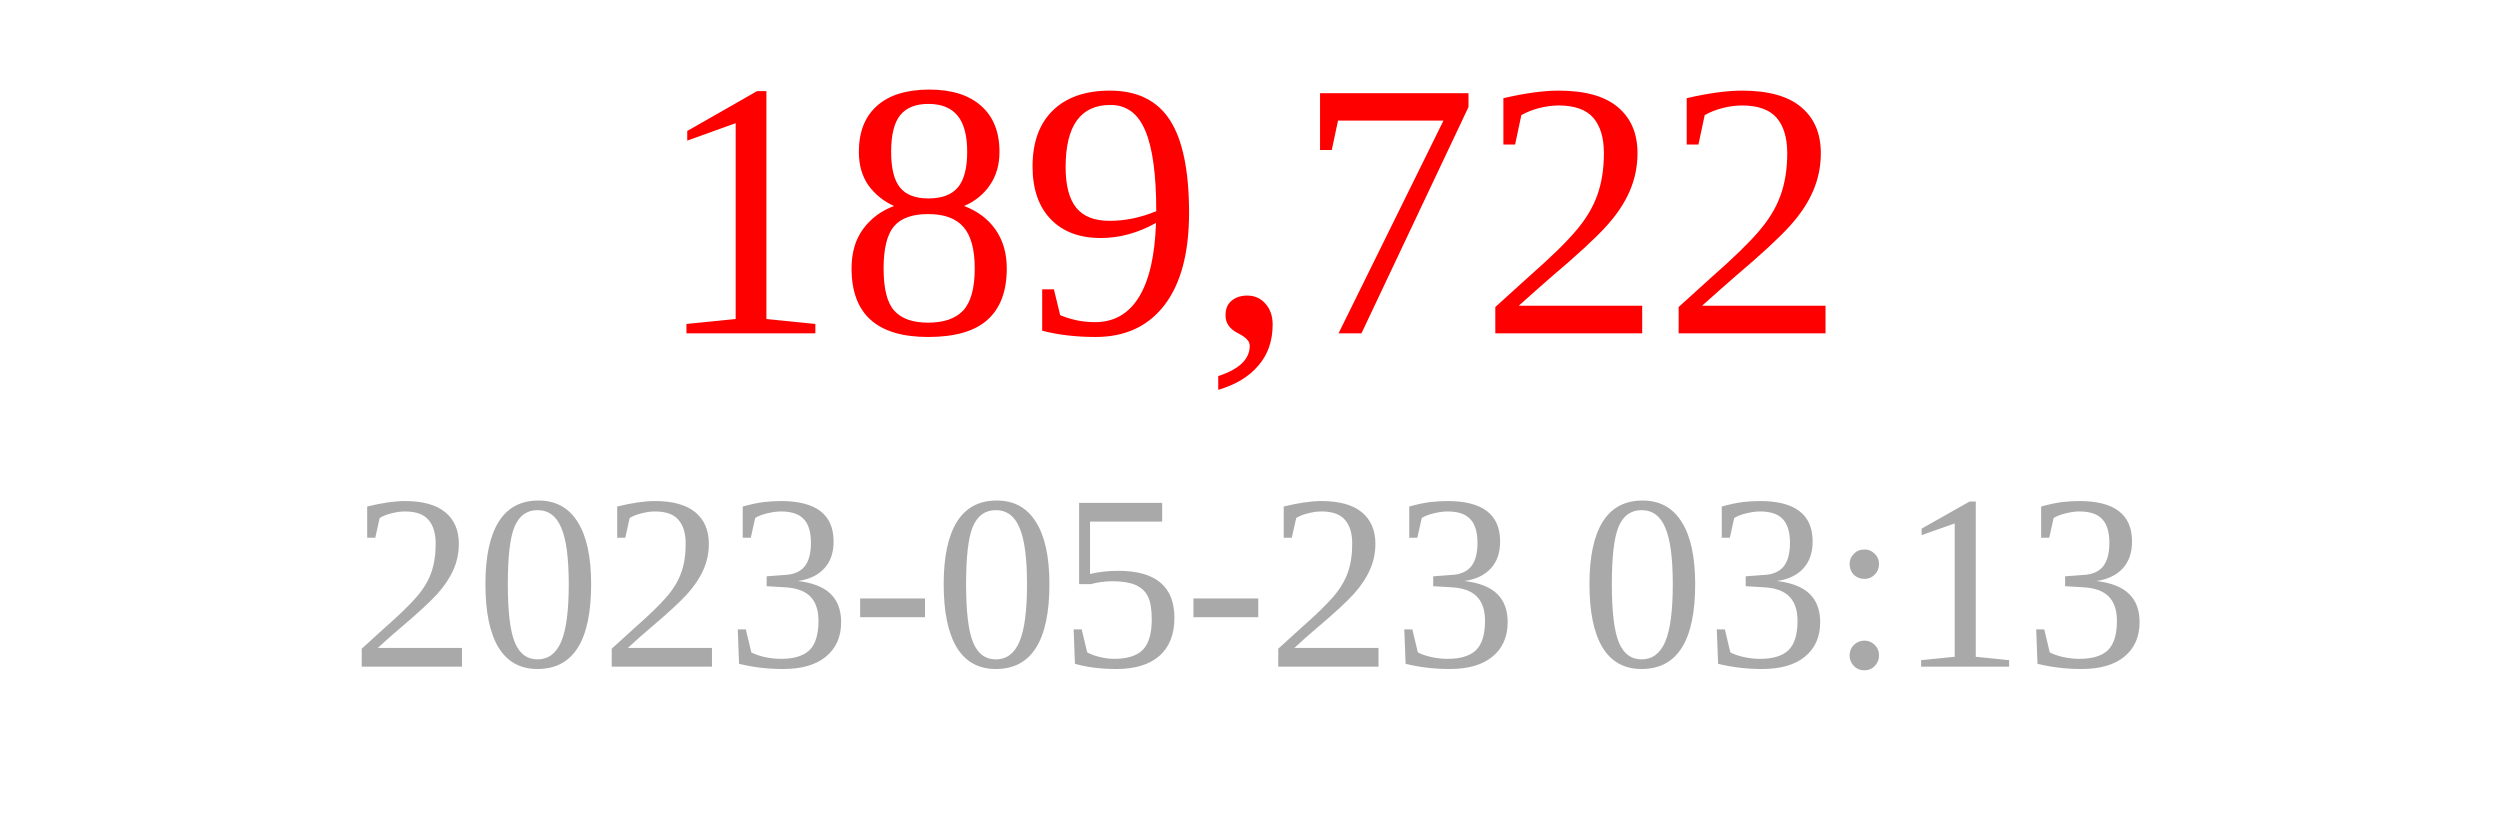
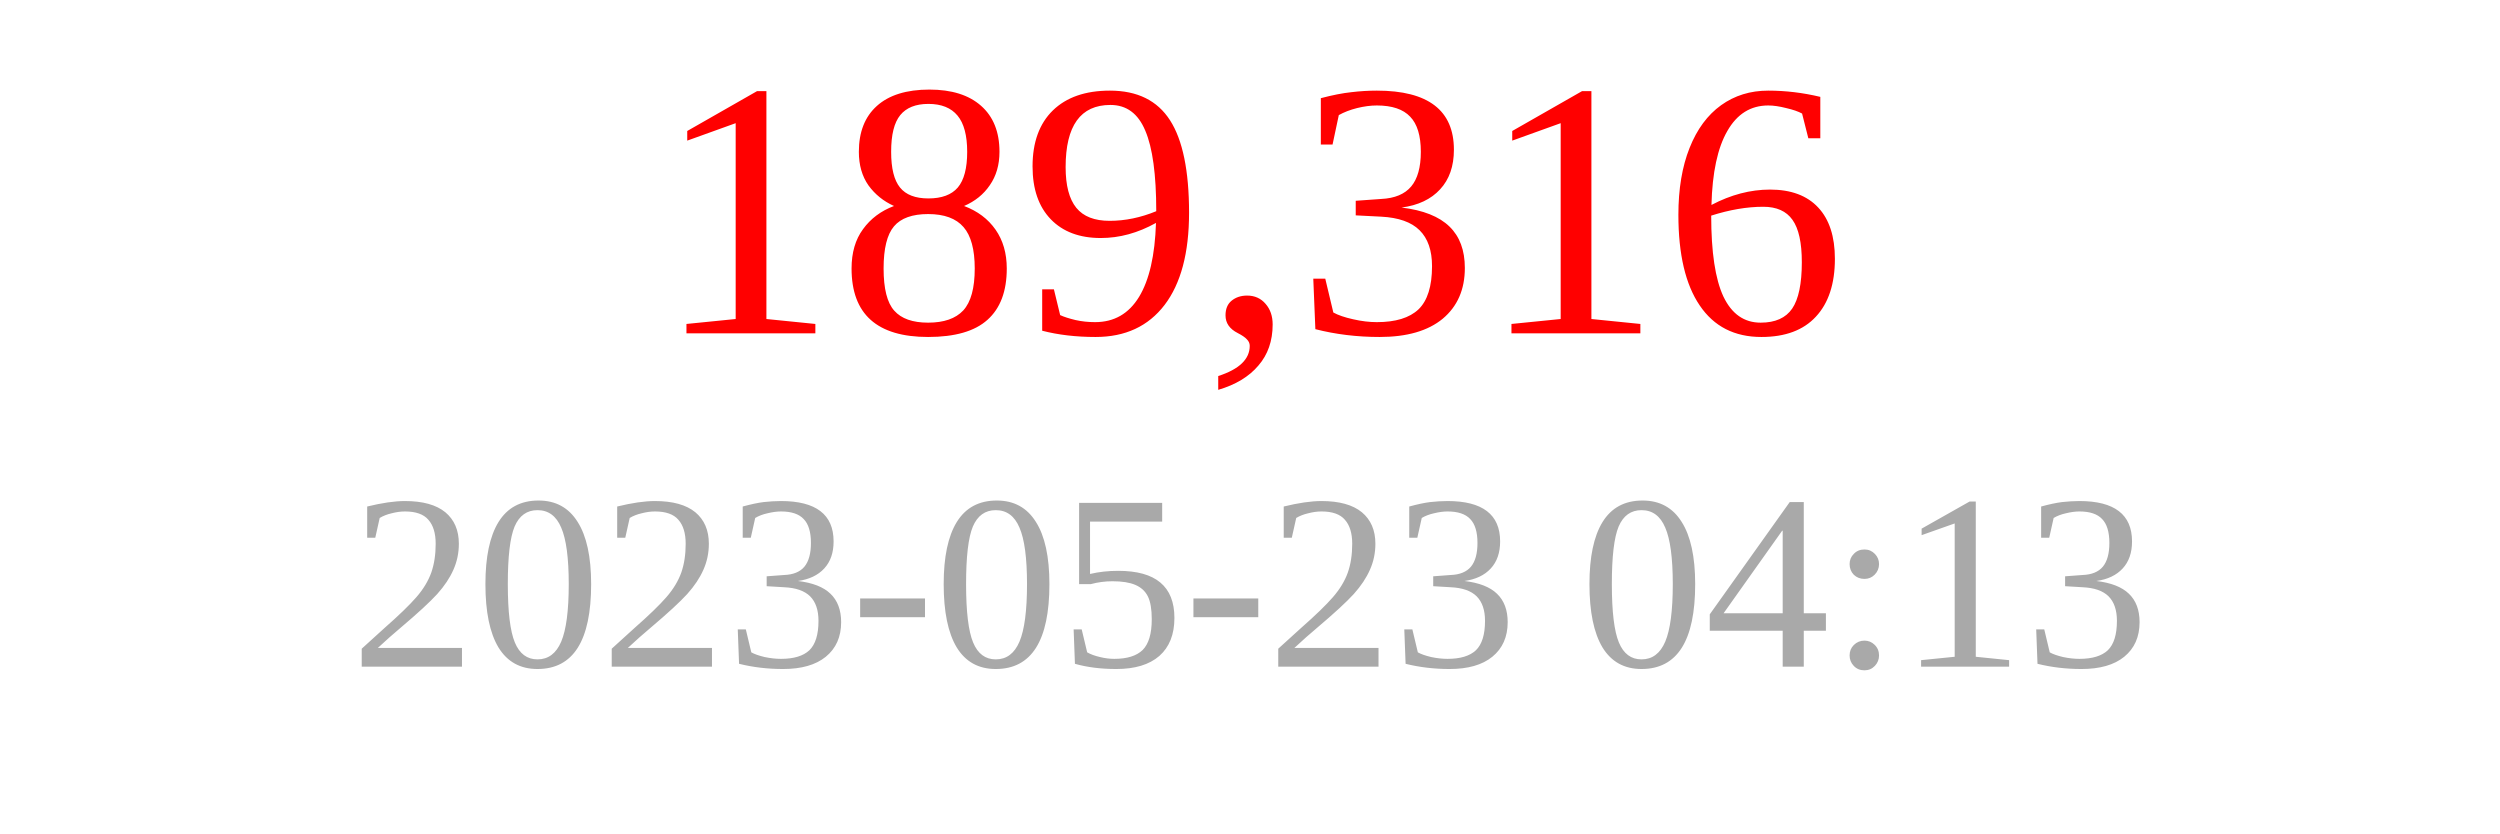
<svg xmlns="http://www.w3.org/2000/svg" width="150" height="50">
-   <text x="75" y="20" font-size="22" fill="red" text-anchor="middle">189,722</text>
-   <text x="75" y="40" font-size="15" fill="darkgray" text-anchor="middle">2023-05-23 03:13</text>
+   <text x="75" y="20" font-size="22" fill="red" text-anchor="middle">189,316</text>
+   <text x="75" y="40" font-size="15" fill="darkgray" text-anchor="middle">2023-05-23 04:13</text>
</svg>
